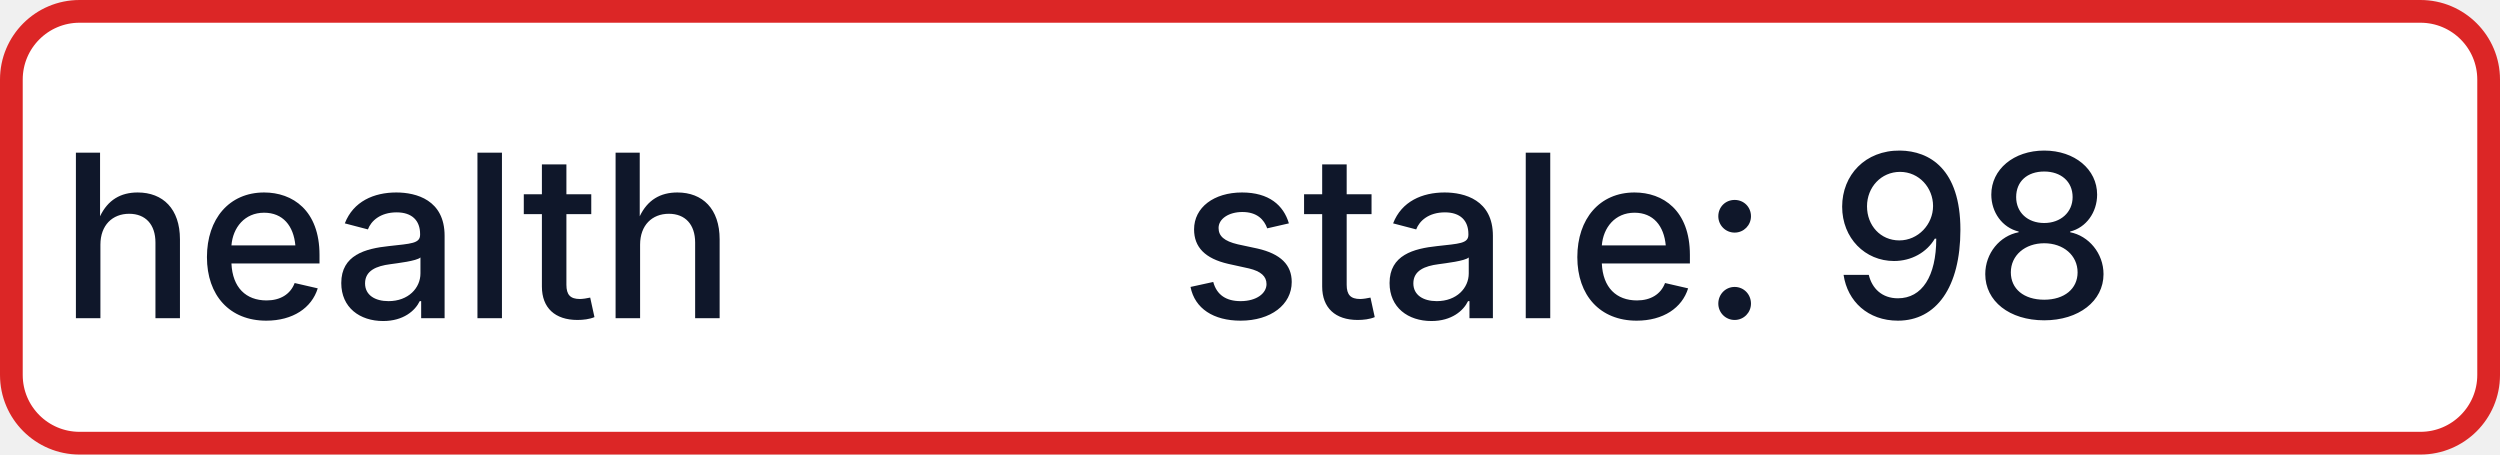
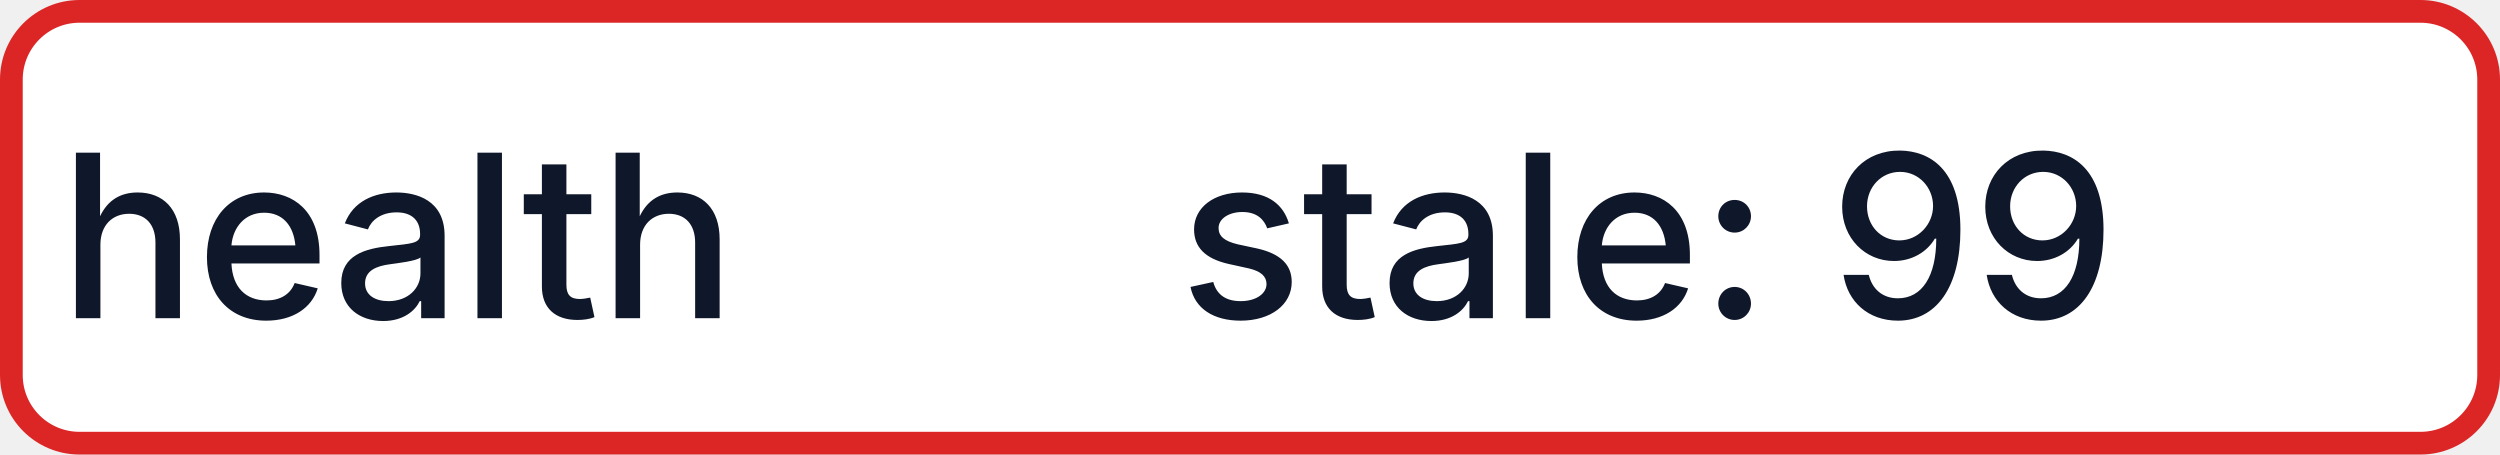
- <svg xmlns="http://www.w3.org/2000/svg" width="110" height="20" role="img" aria-label="health: stale: 98">
+ <svg xmlns="http://www.w3.org/2000/svg" width="110" height="20" role="img" aria-label="health: stale: 99">
  <rect x="0.5" y="0.5" width="109" height="19" rx="3" fill="#FFFFFF" stroke="#DC2626" stroke-width="1" />
  <g fill="#0F172A" text-anchor="middle" font-family="-apple-system,BlinkMacSystemFont,Segoe UI,sans-serif" font-size="10" font-weight="500">
    <text x="17.5" y="14">health</text>
-     <text x="72.5" y="14" textLength="68" lengthAdjust="spacingAndGlyphs">stale: 98</text>
+     <text x="72.5" y="14" textLength="68" lengthAdjust="spacingAndGlyphs">stale: 99</text>
  </g>
</svg>
